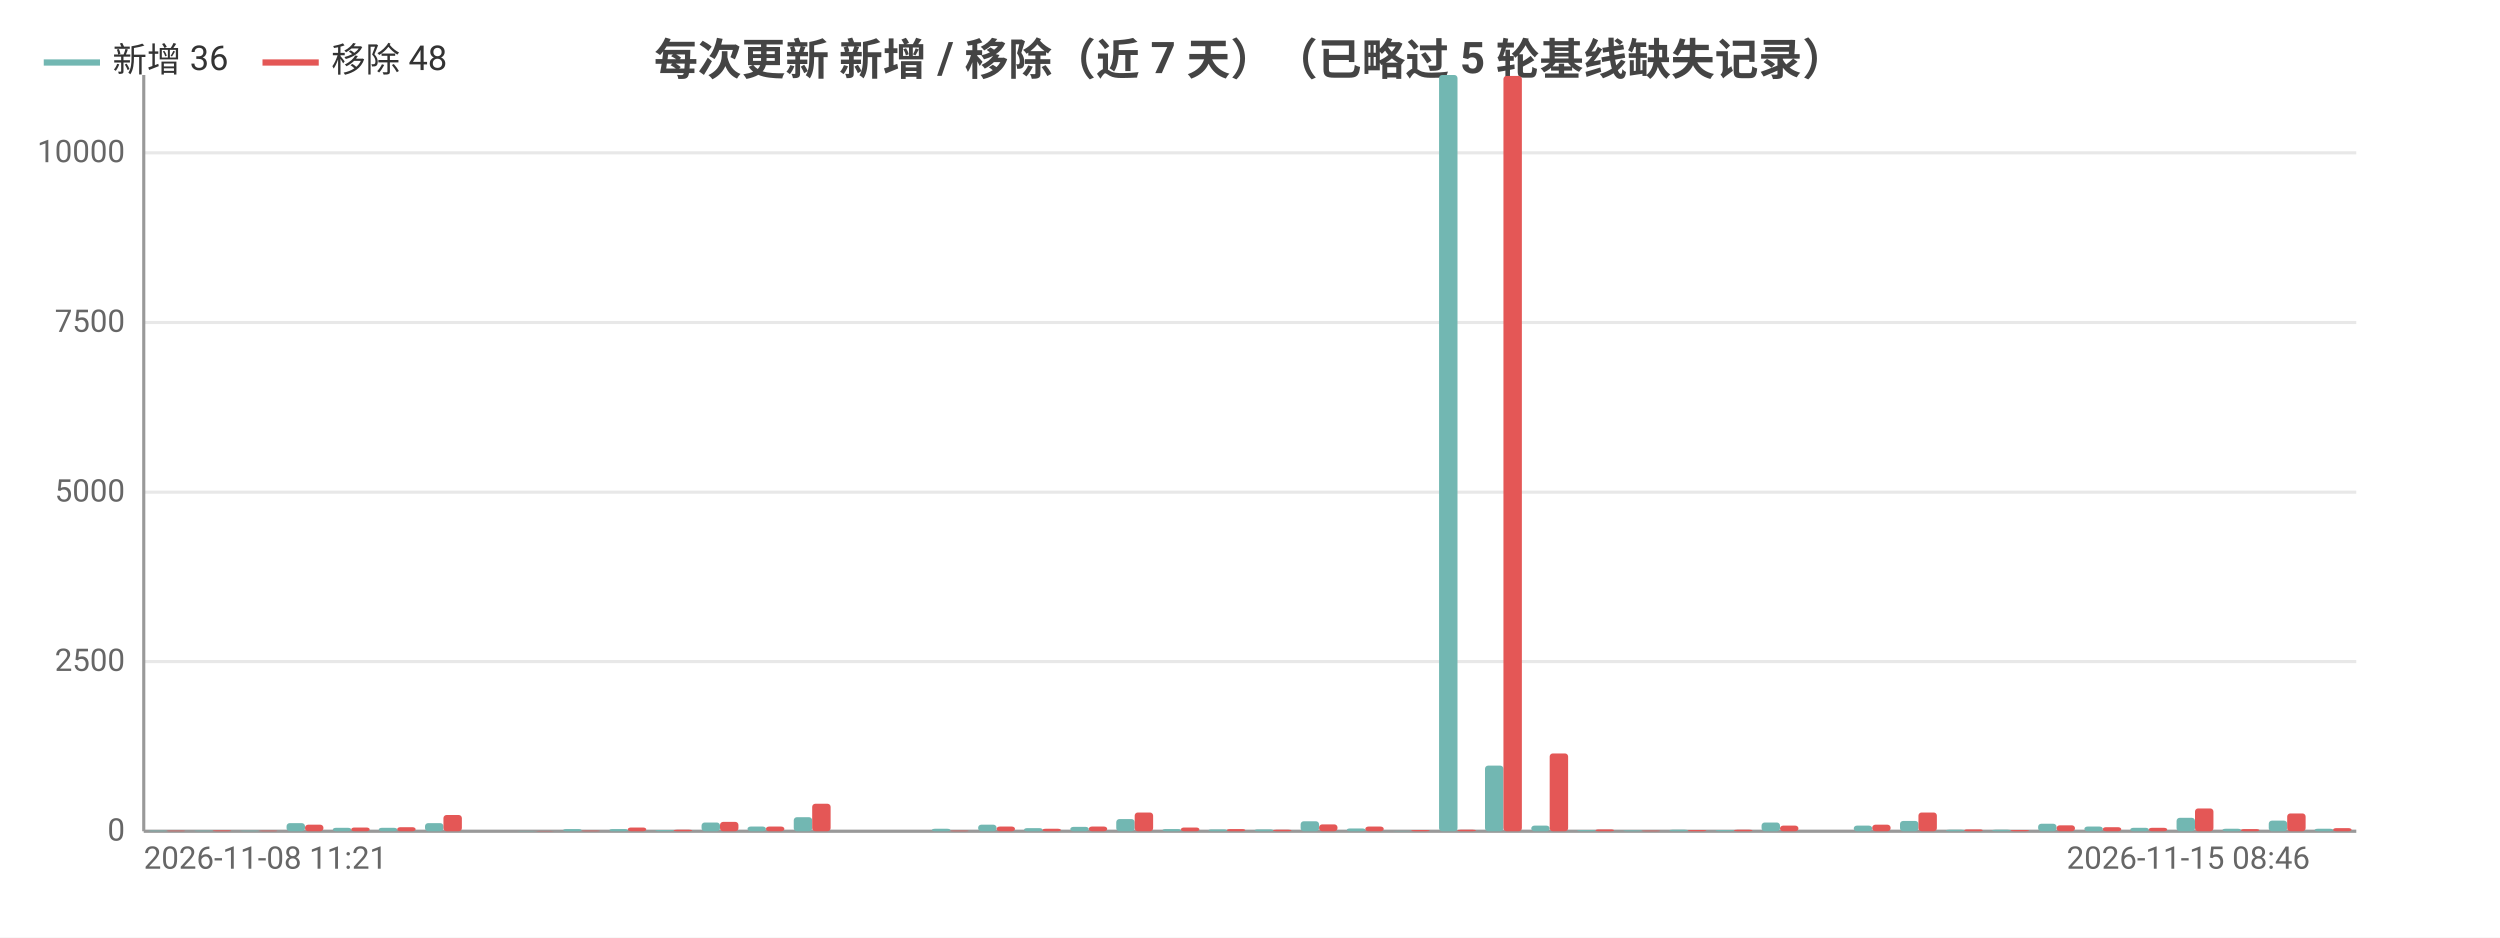
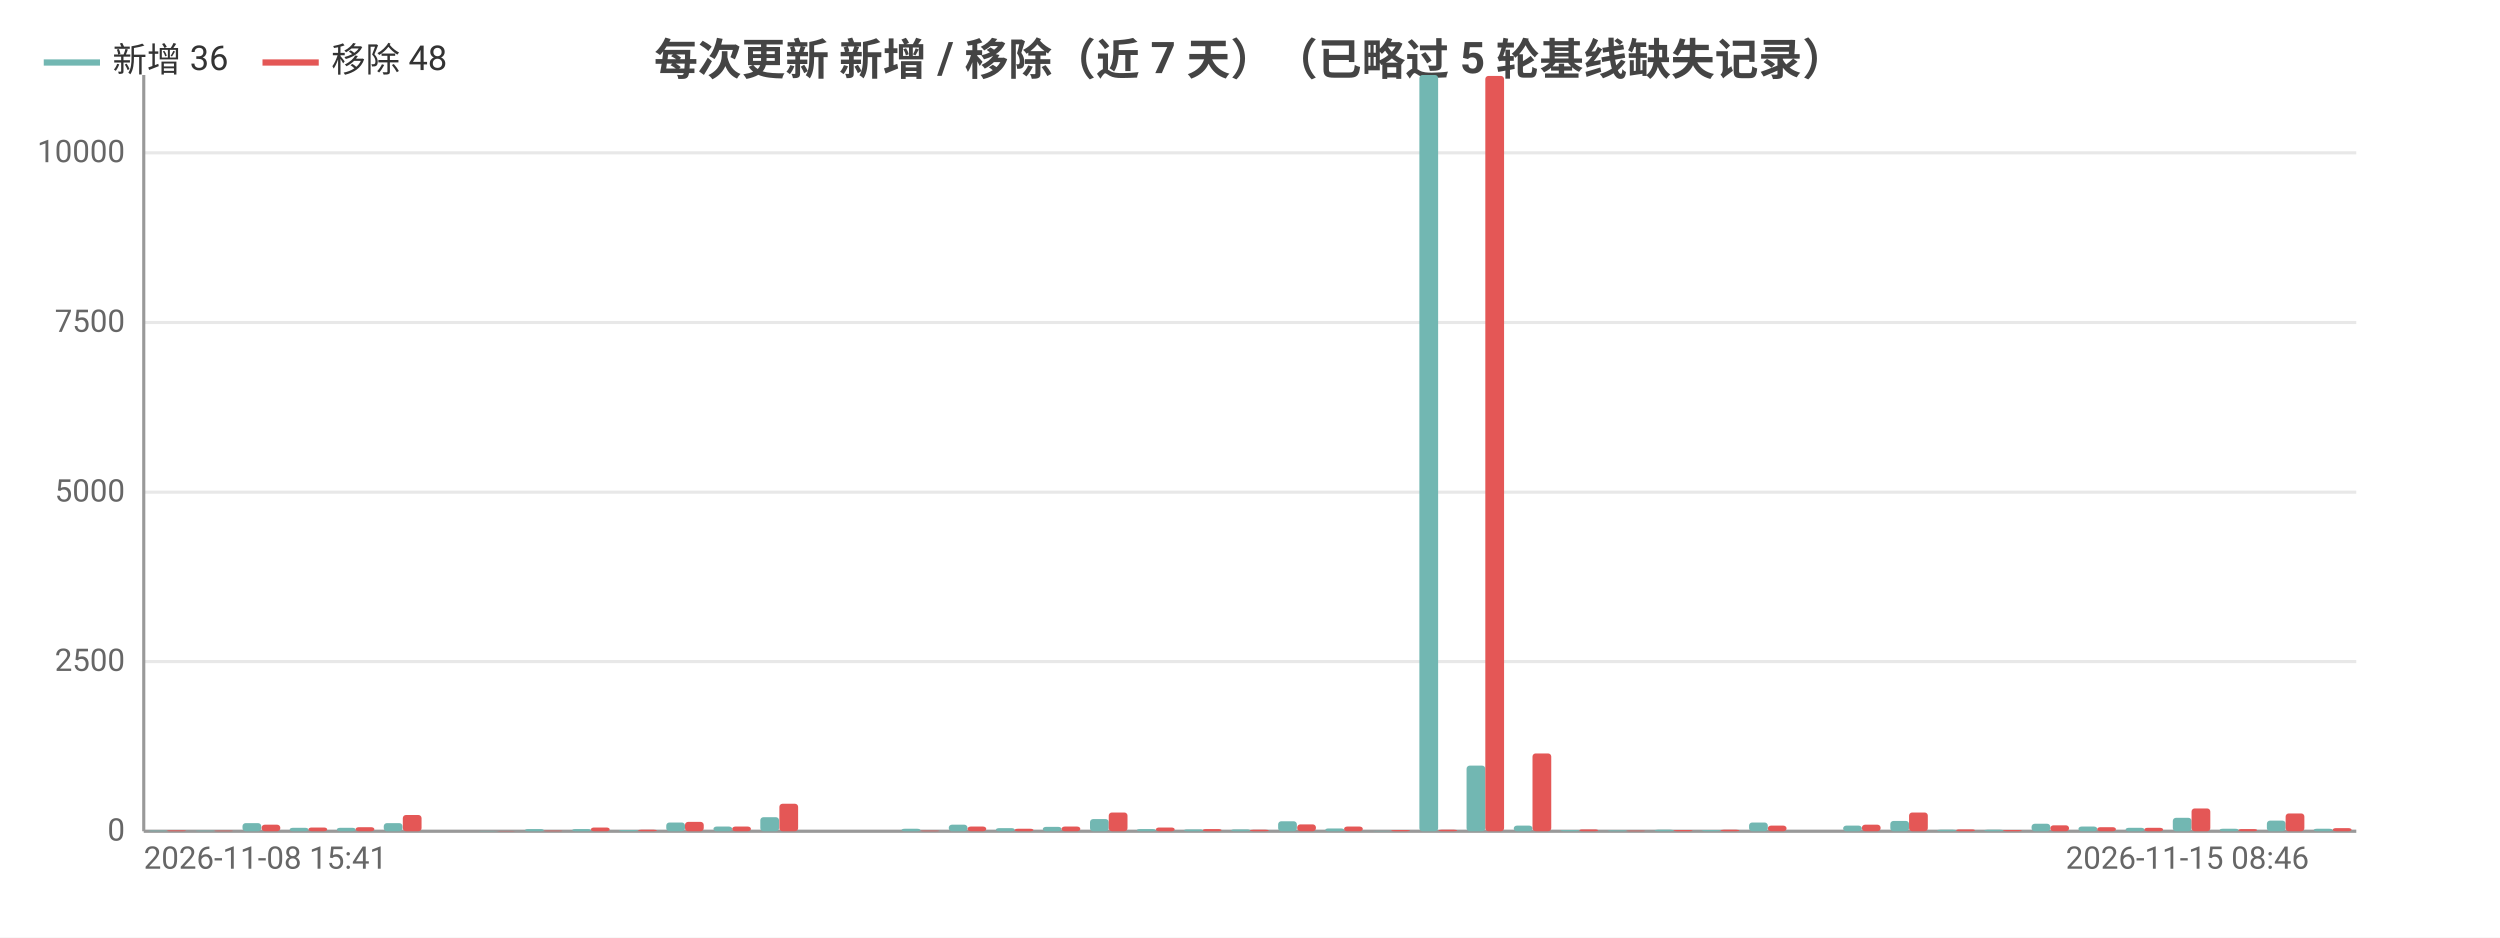
<svg xmlns="http://www.w3.org/2000/svg" width="800" height="300" viewBox="0 0 800 300">
  <rect width="800" height="300" fill="#ffffff" />
  <style>text{font-family:system-ui,-apple-system,'Segoe UI',Roboto,'PingFang SC','Microsoft YaHei','Noto Sans CJK SC',sans-serif}.g{stroke:#e8e8e8;stroke-width:1}.a{stroke:#999;stroke-width:1}.t{font-size:10px;fill:#666}.m{font-size:10px;text-anchor:middle;fill:#666}.e{font-size:10px;text-anchor:end;fill:#666}.l{font-size:11px;fill:#333}.tt{font-size:14px;font-weight:600;text-anchor:middle;fill:#444}.em{font-size:13px;text-anchor:middle;fill:#999}</style>
  <text class="tt" x="400.0" y="24">每次更新 新增 / 移除（近 7 天）（已略过 5 轮基线缺失记录）</text>
  <line class="g" x1="46" y1="266" x2="754" y2="266" />
  <text class="e" x="40" y="269">0</text>
  <line class="g" x1="46" y1="211.7" x2="754" y2="211.7" />
  <text class="e" x="40" y="214.7">2500</text>
  <line class="g" x1="46" y1="157.5" x2="754" y2="157.5" />
  <text class="e" x="40" y="160.5">5000</text>
  <line class="g" x1="46" y1="103.2" x2="754" y2="103.2" />
  <text class="e" x="40" y="106.2">7500</text>
  <line class="g" x1="46" y1="48.9" x2="754" y2="48.9" />
  <text class="e" x="40" y="51.9">10000</text>
  <line class="a" x1="46" y1="24" x2="46" y2="266" />
  <line class="a" x1="46" y1="266" x2="754" y2="266" />
-   <rect x="47.5" y="265.8" width="5.9" height="0.2" fill="#72b7b2" rx="1" />
-   <rect x="53.4" y="265.8" width="5.9" height="0.2" fill="#e45756" rx="1" />
-   <rect x="62.2" y="265.8" width="5.9" height="0.2" fill="#72b7b2" rx="1" />
-   <rect x="68.1" y="265.7" width="5.9" height="0.3" fill="#e45756" rx="1" />
-   <rect x="77.0" y="265.8" width="5.9" height="0.2" fill="#72b7b2" rx="1" />
-   <rect x="82.9" y="265.8" width="5.9" height="0.2" fill="#e45756" rx="1" />
-   <rect x="91.7" y="263.4" width="5.9" height="2.6" fill="#72b7b2" rx="1" />
-   <rect x="97.6" y="263.9" width="5.9" height="2.1" fill="#e45756" rx="1" />
-   <rect x="106.5" y="264.9" width="5.9" height="1.1" fill="#72b7b2" rx="1" />
-   <rect x="112.4" y="264.8" width="5.9" height="1.2" fill="#e45756" rx="1" />
-   <rect x="121.2" y="264.9" width="5.9" height="1.1" fill="#72b7b2" rx="1" />
-   <rect x="127.1" y="264.7" width="5.9" height="1.3" fill="#e45756" rx="1" />
-   <rect x="136.0" y="263.4" width="5.9" height="2.6" fill="#72b7b2" rx="1" />
-   <rect x="141.9" y="260.8" width="5.9" height="5.2" fill="#e45756" rx="1" />
-   <rect x="150.7" y="266.0" width="5.9" height="0.0" fill="#72b7b2" rx="1" />
-   <rect x="156.6" y="266.0" width="5.9" height="0.0" fill="#e45756" rx="1" />
-   <rect x="165.5" y="265.9" width="5.9" height="0.1" fill="#72b7b2" rx="1" />
-   <rect x="171.4" y="265.9" width="5.9" height="0.1" fill="#e45756" rx="1" />
-   <rect x="180.2" y="265.3" width="5.9" height="0.7" fill="#72b7b2" rx="1" />
-   <rect x="186.1" y="265.8" width="5.9" height="0.2" fill="#e45756" rx="1" />
-   <rect x="195.0" y="265.3" width="5.9" height="0.7" fill="#72b7b2" rx="1" />
-   <rect x="200.9" y="264.8" width="5.9" height="1.2" fill="#e45756" rx="1" />
-   <rect x="209.7" y="265.6" width="5.9" height="0.4" fill="#72b7b2" rx="1" />
-   <rect x="215.6" y="265.5" width="5.9" height="0.5" fill="#e45756" rx="1" />
-   <rect x="224.5" y="263.2" width="5.9" height="2.8" fill="#72b7b2" rx="1" />
-   <rect x="230.4" y="263.0" width="5.9" height="3.0" fill="#e45756" rx="1" />
-   <rect x="239.2" y="264.5" width="5.9" height="1.5" fill="#72b7b2" rx="1" />
-   <rect x="245.1" y="264.5" width="5.9" height="1.5" fill="#e45756" rx="1" />
-   <rect x="254.0" y="261.5" width="5.9" height="4.5" fill="#72b7b2" rx="1" />
-   <rect x="259.9" y="257.2" width="5.9" height="8.8" fill="#e45756" rx="1" />
-   <rect x="268.7" y="266.0" width="5.9" height="0.0" fill="#72b7b2" rx="1" />
-   <rect x="274.6" y="266.0" width="5.9" height="0.0" fill="#e45756" rx="1" />
-   <rect x="283.5" y="266" width="5.9" height="0" fill="#72b7b2" rx="1" />
-   <rect x="289.4" y="266" width="5.9" height="0" fill="#e45756" rx="1" />
-   <rect x="298.2" y="265.2" width="5.9" height="0.8" fill="#72b7b2" rx="1" />
-   <rect x="304.1" y="265.8" width="5.9" height="0.2" fill="#e45756" rx="1" />
-   <rect x="313.0" y="263.9" width="5.9" height="2.1" fill="#72b7b2" rx="1" />
-   <rect x="318.9" y="264.5" width="5.9" height="1.5" fill="#e45756" rx="1" />
-   <rect x="327.7" y="265.0" width="5.9" height="1.0" fill="#72b7b2" rx="1" />
-   <rect x="333.6" y="265.2" width="5.9" height="0.8" fill="#e45756" rx="1" />
-   <rect x="342.5" y="264.6" width="5.9" height="1.4" fill="#72b7b2" rx="1" />
-   <rect x="348.4" y="264.5" width="5.9" height="1.5" fill="#e45756" rx="1" />
-   <rect x="357.2" y="262.1" width="5.9" height="3.9" fill="#72b7b2" rx="1" />
-   <rect x="363.1" y="260.0" width="5.9" height="6.0" fill="#e45756" rx="1" />
-   <rect x="372.0" y="265.3" width="5.9" height="0.7" fill="#72b7b2" rx="1" />
-   <rect x="377.9" y="264.8" width="5.9" height="1.2" fill="#e45756" rx="1" />
-   <rect x="386.7" y="265.4" width="5.9" height="0.6" fill="#72b7b2" rx="1" />
-   <rect x="392.6" y="265.3" width="5.9" height="0.7" fill="#e45756" rx="1" />
-   <rect x="401.5" y="265.4" width="5.9" height="0.6" fill="#72b7b2" rx="1" />
-   <rect x="407.4" y="265.5" width="5.9" height="0.5" fill="#e45756" rx="1" />
-   <rect x="416.2" y="262.8" width="5.9" height="3.2" fill="#72b7b2" rx="1" />
-   <rect x="422.1" y="263.8" width="5.9" height="2.2" fill="#e45756" rx="1" />
-   <rect x="431.0" y="265.1" width="5.9" height="0.9" fill="#72b7b2" rx="1" />
-   <rect x="436.9" y="264.5" width="5.9" height="1.5" fill="#e45756" rx="1" />
-   <rect x="445.7" y="265.9" width="5.9" height="0.1" fill="#72b7b2" rx="1" />
-   <rect x="451.6" y="265.6" width="5.9" height="0.4" fill="#e45756" rx="1" />
-   <rect x="460.5" y="24" width="5.9" height="242" fill="#72b7b2" rx="1" />
-   <rect x="466.4" y="265.5" width="5.9" height="0.5" fill="#e45756" rx="1" />
-   <rect x="475.2" y="245.0" width="5.9" height="21.0" fill="#72b7b2" rx="1" />
-   <rect x="481.1" y="24.3" width="5.9" height="241.7" fill="#e45756" rx="1" />
-   <rect x="490.0" y="264.2" width="5.9" height="1.8" fill="#72b7b2" rx="1" />
-   <rect x="495.9" y="241.1" width="5.9" height="24.9" fill="#e45756" rx="1" />
-   <rect x="504.7" y="265.6" width="5.9" height="0.4" fill="#72b7b2" rx="1" />
-   <rect x="510.6" y="265.4" width="5.9" height="0.6" fill="#e45756" rx="1" />
-   <rect x="519.5" y="265.7" width="5.9" height="0.3" fill="#72b7b2" rx="1" />
-   <rect x="525.4" y="265.8" width="5.9" height="0.2" fill="#e45756" rx="1" />
-   <rect x="534.2" y="265.5" width="5.9" height="0.5" fill="#72b7b2" rx="1" />
-   <rect x="540.1" y="265.6" width="5.9" height="0.4" fill="#e45756" rx="1" />
-   <rect x="549.0" y="265.6" width="5.9" height="0.4" fill="#72b7b2" rx="1" />
-   <rect x="554.9" y="265.5" width="5.9" height="0.5" fill="#e45756" rx="1" />
-   <rect x="563.7" y="263.2" width="5.9" height="2.8" fill="#72b7b2" rx="1" />
-   <rect x="569.6" y="264.2" width="5.9" height="1.8" fill="#e45756" rx="1" />
-   <rect x="578.5" y="266.0" width="5.9" height="0.0" fill="#72b7b2" rx="1" />
-   <rect x="584.4" y="266.0" width="5.9" height="0.0" fill="#e45756" rx="1" />
-   <rect x="593.2" y="264.2" width="5.9" height="1.8" fill="#72b7b2" rx="1" />
-   <rect x="599.1" y="263.9" width="5.9" height="2.1" fill="#e45756" rx="1" />
-   <rect x="608.0" y="262.7" width="5.9" height="3.3" fill="#72b7b2" rx="1" />
-   <rect x="613.9" y="260.0" width="5.9" height="6.0" fill="#e45756" rx="1" />
-   <rect x="622.7" y="265.5" width="5.9" height="0.5" fill="#72b7b2" rx="1" />
-   <rect x="628.6" y="265.4" width="5.9" height="0.6" fill="#e45756" rx="1" />
-   <rect x="637.5" y="265.5" width="5.9" height="0.5" fill="#72b7b2" rx="1" />
-   <rect x="643.4" y="265.6" width="5.9" height="0.4" fill="#e45756" rx="1" />
-   <rect x="652.2" y="263.6" width="5.9" height="2.4" fill="#72b7b2" rx="1" />
-   <rect x="658.1" y="264.1" width="5.9" height="1.9" fill="#e45756" rx="1" />
-   <rect x="667.0" y="264.5" width="5.9" height="1.5" fill="#72b7b2" rx="1" />
-   <rect x="672.9" y="264.7" width="5.9" height="1.3" fill="#e45756" rx="1" />
-   <rect x="681.7" y="264.9" width="5.9" height="1.1" fill="#72b7b2" rx="1" />
-   <rect x="687.6" y="264.9" width="5.9" height="1.1" fill="#e45756" rx="1" />
-   <rect x="696.5" y="261.7" width="5.9" height="4.3" fill="#72b7b2" rx="1" />
-   <rect x="702.4" y="258.7" width="5.9" height="7.3" fill="#e45756" rx="1" />
-   <rect x="711.2" y="265.2" width="5.9" height="0.8" fill="#72b7b2" rx="1" />
-   <rect x="717.1" y="265.3" width="5.9" height="0.7" fill="#e45756" rx="1" />
-   <rect x="726.0" y="262.6" width="5.9" height="3.4" fill="#72b7b2" rx="1" />
-   <rect x="731.9" y="260.3" width="5.9" height="5.7" fill="#e45756" rx="1" />
-   <rect x="740.7" y="265.2" width="5.9" height="0.8" fill="#72b7b2" rx="1" />
-   <rect x="746.6" y="265.0" width="5.9" height="1.0" fill="#e45756" rx="1" />
-   <text class="t" x="46" y="278">2026-11-08 11:21</text>
-   <text class="e" x="739.2" y="278">2026-11-15 08:46</text>
+   <rect x="47.5" y="265.8" width="6.0" height="0.2" fill="#72b7b2" rx="1" />
+   <rect x="53.5" y="265.7" width="6.0" height="0.3" fill="#e45756" rx="1" />
+   <rect x="62.6" y="265.8" width="6.0" height="0.2" fill="#72b7b2" rx="1" />
+   <rect x="68.6" y="265.8" width="6.0" height="0.2" fill="#e45756" rx="1" />
+   <rect x="77.6" y="263.4" width="6.0" height="2.6" fill="#72b7b2" rx="1" />
+   <rect x="83.7" y="263.9" width="6.0" height="2.1" fill="#e45756" rx="1" />
+   <rect x="92.7" y="264.9" width="6.0" height="1.1" fill="#72b7b2" rx="1" />
+   <rect x="98.7" y="264.8" width="6.0" height="1.2" fill="#e45756" rx="1" />
+   <rect x="107.8" y="264.9" width="6.0" height="1.1" fill="#72b7b2" rx="1" />
+   <rect x="113.8" y="264.7" width="6.0" height="1.3" fill="#e45756" rx="1" />
+   <rect x="122.8" y="263.4" width="6.0" height="2.6" fill="#72b7b2" rx="1" />
+   <rect x="128.9" y="260.8" width="6.0" height="5.2" fill="#e45756" rx="1" />
+   <rect x="137.9" y="266.0" width="6.0" height="0.0" fill="#72b7b2" rx="1" />
+   <rect x="143.9" y="266.0" width="6.0" height="0.0" fill="#e45756" rx="1" />
+   <rect x="153.0" y="265.9" width="6.0" height="0.1" fill="#72b7b2" rx="1" />
+   <rect x="159.0" y="265.9" width="6.0" height="0.1" fill="#e45756" rx="1" />
+   <rect x="168.0" y="265.3" width="6.0" height="0.7" fill="#72b7b2" rx="1" />
+   <rect x="174.0" y="265.8" width="6.0" height="0.2" fill="#e45756" rx="1" />
+   <rect x="183.1" y="265.3" width="6.0" height="0.7" fill="#72b7b2" rx="1" />
+   <rect x="189.1" y="264.8" width="6.0" height="1.2" fill="#e45756" rx="1" />
+   <rect x="198.1" y="265.6" width="6.0" height="0.4" fill="#72b7b2" rx="1" />
+   <rect x="204.2" y="265.5" width="6.0" height="0.5" fill="#e45756" rx="1" />
+   <rect x="213.2" y="263.2" width="6.0" height="2.8" fill="#72b7b2" rx="1" />
+   <rect x="219.2" y="263.0" width="6.0" height="3.0" fill="#e45756" rx="1" />
+   <rect x="228.3" y="264.5" width="6.0" height="1.5" fill="#72b7b2" rx="1" />
+   <rect x="234.3" y="264.5" width="6.0" height="1.5" fill="#e45756" rx="1" />
+   <rect x="243.3" y="261.5" width="6.0" height="4.5" fill="#72b7b2" rx="1" />
+   <rect x="249.4" y="257.2" width="6.0" height="8.8" fill="#e45756" rx="1" />
+   <rect x="258.4" y="266.0" width="6.0" height="0.0" fill="#72b7b2" rx="1" />
+   <rect x="264.4" y="266.0" width="6.0" height="0.0" fill="#e45756" rx="1" />
+   <rect x="273.5" y="266" width="6.0" height="0" fill="#72b7b2" rx="1" />
+   <rect x="279.5" y="266" width="6.0" height="0" fill="#e45756" rx="1" />
+   <rect x="288.5" y="265.2" width="6.0" height="0.8" fill="#72b7b2" rx="1" />
+   <rect x="294.6" y="265.8" width="6.0" height="0.2" fill="#e45756" rx="1" />
+   <rect x="303.6" y="263.9" width="6.0" height="2.1" fill="#72b7b2" rx="1" />
+   <rect x="309.6" y="264.5" width="6.0" height="1.5" fill="#e45756" rx="1" />
+   <rect x="318.7" y="265.0" width="6.0" height="1.0" fill="#72b7b2" rx="1" />
+   <rect x="324.7" y="265.2" width="6.0" height="0.8" fill="#e45756" rx="1" />
+   <rect x="333.7" y="264.6" width="6.0" height="1.4" fill="#72b7b2" rx="1" />
+   <rect x="339.7" y="264.5" width="6.0" height="1.5" fill="#e45756" rx="1" />
+   <rect x="348.8" y="262.1" width="6.0" height="3.9" fill="#72b7b2" rx="1" />
+   <rect x="354.8" y="260.0" width="6.0" height="6.0" fill="#e45756" rx="1" />
+   <rect x="363.8" y="265.3" width="6.0" height="0.7" fill="#72b7b2" rx="1" />
+   <rect x="369.9" y="264.8" width="6.0" height="1.2" fill="#e45756" rx="1" />
+   <rect x="378.9" y="265.4" width="6.0" height="0.6" fill="#72b7b2" rx="1" />
+   <rect x="384.9" y="265.3" width="6.0" height="0.7" fill="#e45756" rx="1" />
+   <rect x="394.0" y="265.4" width="6.0" height="0.6" fill="#72b7b2" rx="1" />
+   <rect x="400" y="265.5" width="6.0" height="0.5" fill="#e45756" rx="1" />
+   <rect x="409.0" y="262.8" width="6.0" height="3.2" fill="#72b7b2" rx="1" />
+   <rect x="415.1" y="263.8" width="6.0" height="2.2" fill="#e45756" rx="1" />
+   <rect x="424.1" y="265.1" width="6.0" height="0.9" fill="#72b7b2" rx="1" />
+   <rect x="430.1" y="264.5" width="6.0" height="1.5" fill="#e45756" rx="1" />
+   <rect x="439.2" y="265.9" width="6.0" height="0.1" fill="#72b7b2" rx="1" />
+   <rect x="445.2" y="265.6" width="6.0" height="0.4" fill="#e45756" rx="1" />
+   <rect x="454.2" y="24" width="6.0" height="242" fill="#72b7b2" rx="1" />
+   <rect x="460.3" y="265.5" width="6.0" height="0.5" fill="#e45756" rx="1" />
+   <rect x="469.3" y="245.0" width="6.0" height="21.0" fill="#72b7b2" rx="1" />
+   <rect x="475.3" y="24.3" width="6.0" height="241.7" fill="#e45756" rx="1" />
+   <rect x="484.4" y="264.2" width="6.0" height="1.8" fill="#72b7b2" rx="1" />
+   <rect x="490.4" y="241.1" width="6.0" height="24.9" fill="#e45756" rx="1" />
+   <rect x="499.4" y="265.6" width="6.0" height="0.4" fill="#72b7b2" rx="1" />
+   <rect x="505.4" y="265.4" width="6.0" height="0.6" fill="#e45756" rx="1" />
+   <rect x="514.5" y="265.7" width="6.0" height="0.3" fill="#72b7b2" rx="1" />
+   <rect x="520.5" y="265.8" width="6.0" height="0.2" fill="#e45756" rx="1" />
+   <rect x="529.5" y="265.5" width="6.0" height="0.5" fill="#72b7b2" rx="1" />
+   <rect x="535.6" y="265.6" width="6.0" height="0.4" fill="#e45756" rx="1" />
+   <rect x="544.6" y="265.6" width="6.0" height="0.4" fill="#72b7b2" rx="1" />
+   <rect x="550.6" y="265.5" width="6.0" height="0.5" fill="#e45756" rx="1" />
+   <rect x="559.7" y="263.2" width="6.0" height="2.8" fill="#72b7b2" rx="1" />
+   <rect x="565.7" y="264.2" width="6.0" height="1.8" fill="#e45756" rx="1" />
+   <rect x="574.7" y="266.0" width="6.0" height="0.0" fill="#72b7b2" rx="1" />
+   <rect x="580.8" y="266.0" width="6.0" height="0.0" fill="#e45756" rx="1" />
+   <rect x="589.8" y="264.2" width="6.0" height="1.8" fill="#72b7b2" rx="1" />
+   <rect x="595.8" y="263.9" width="6.0" height="2.1" fill="#e45756" rx="1" />
+   <rect x="604.9" y="262.7" width="6.0" height="3.3" fill="#72b7b2" rx="1" />
+   <rect x="610.9" y="260.0" width="6.0" height="6.0" fill="#e45756" rx="1" />
+   <rect x="619.9" y="265.5" width="6.0" height="0.5" fill="#72b7b2" rx="1" />
+   <rect x="626.0" y="265.4" width="6.0" height="0.6" fill="#e45756" rx="1" />
+   <rect x="635.0" y="265.5" width="6.0" height="0.5" fill="#72b7b2" rx="1" />
+   <rect x="641.0" y="265.6" width="6.0" height="0.4" fill="#e45756" rx="1" />
+   <rect x="650.1" y="263.6" width="6.0" height="2.4" fill="#72b7b2" rx="1" />
+   <rect x="656.1" y="264.1" width="6.0" height="1.9" fill="#e45756" rx="1" />
+   <rect x="665.1" y="264.5" width="6.0" height="1.5" fill="#72b7b2" rx="1" />
+   <rect x="671.1" y="264.7" width="6.0" height="1.3" fill="#e45756" rx="1" />
+   <rect x="680.2" y="264.9" width="6.0" height="1.1" fill="#72b7b2" rx="1" />
+   <rect x="686.2" y="264.9" width="6.0" height="1.1" fill="#e45756" rx="1" />
+   <rect x="695.3" y="261.7" width="6.0" height="4.3" fill="#72b7b2" rx="1" />
+   <rect x="701.3" y="258.7" width="6.0" height="7.3" fill="#e45756" rx="1" />
+   <rect x="710.3" y="265.2" width="6.0" height="0.8" fill="#72b7b2" rx="1" />
+   <rect x="716.3" y="265.3" width="6.0" height="0.7" fill="#e45756" rx="1" />
+   <rect x="725.4" y="262.6" width="6.0" height="3.4" fill="#72b7b2" rx="1" />
+   <rect x="731.4" y="260.3" width="6.0" height="5.7" fill="#e45756" rx="1" />
+   <rect x="740.4" y="265.2" width="6.0" height="0.8" fill="#72b7b2" rx="1" />
+   <rect x="746.5" y="265.0" width="6.0" height="1.0" fill="#e45756" rx="1" />
+   <text class="t" x="46" y="278">2026-11-08 15:41</text>
+   <text class="e" x="738.9" y="278">2026-11-15 08:46</text>
  <line x1="14" y1="20" x2="32" y2="20" stroke="#72b7b2" stroke-width="2" />
  <text class="l" x="36" y="23">新增 36</text>
  <line x1="84.0" y1="20" x2="102.0" y2="20" stroke="#e45756" stroke-width="2" />
  <text class="l" x="106.0" y="23">移除 48</text>
</svg>
